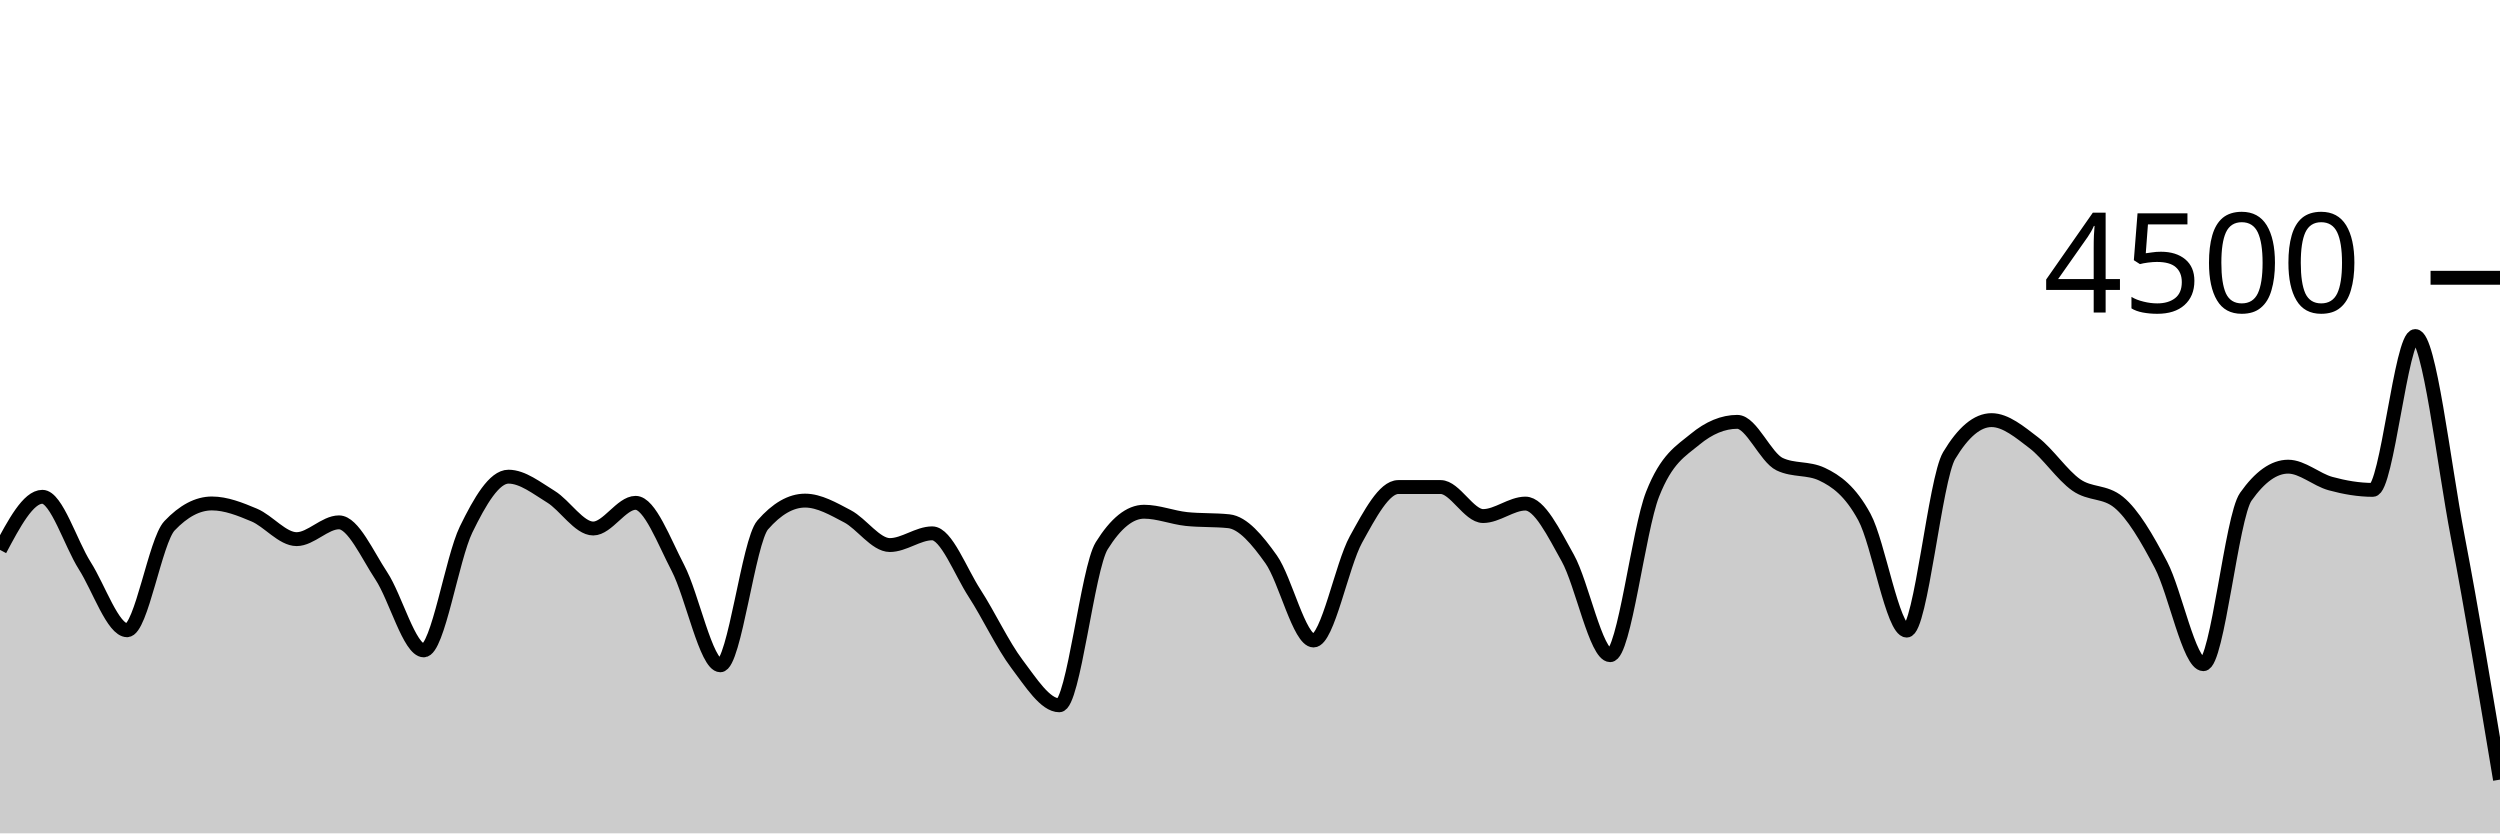
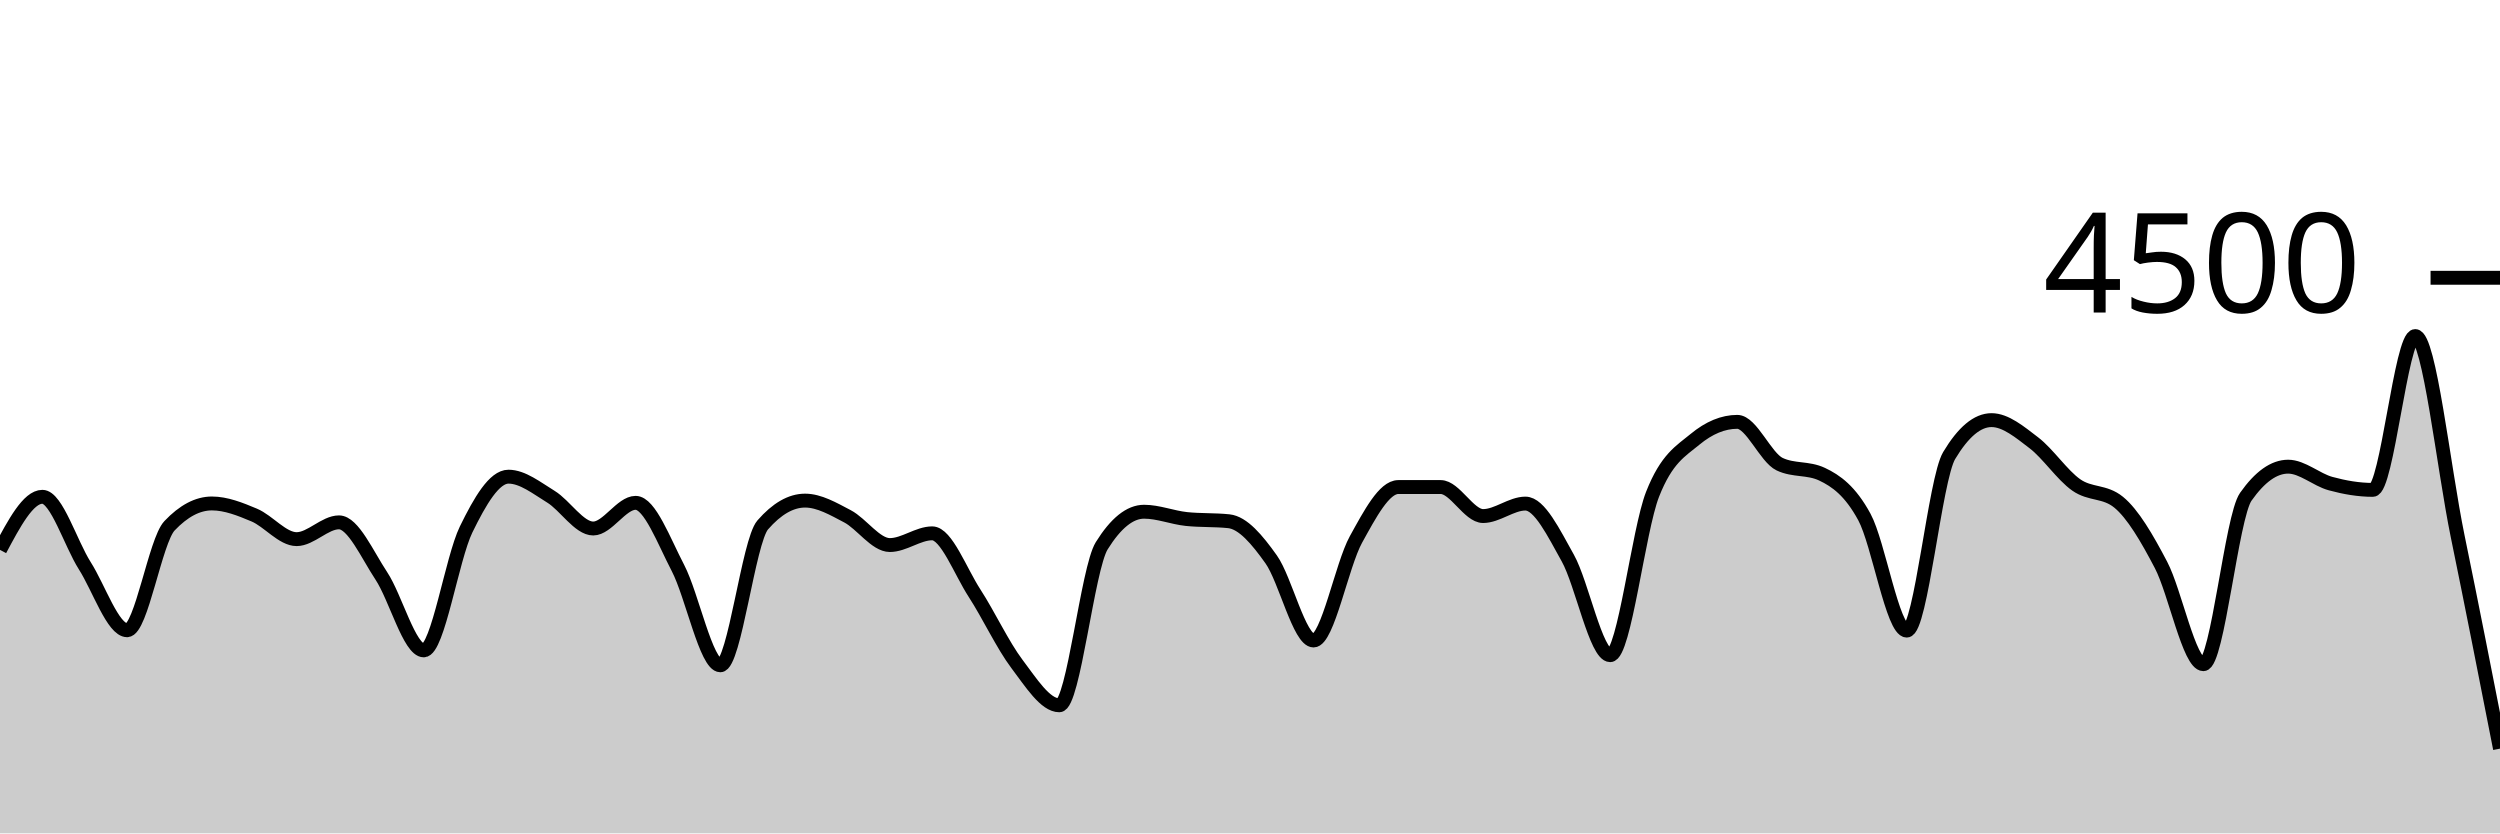
<svg xmlns="http://www.w3.org/2000/svg" viewBox="0 0 180 60">
  <g transform="translate(0,20)">
-     <path class="area" fill="rgba(0, 0, 0, 0.2)" d="M0,19.591C1.017,17.68,2.034,15.769,3.051,15.769C4.068,15.769,5.085,19.127,6.102,20.729C7.119,22.33,8.136,25.378,9.153,25.378C10.169,25.378,11.186,18.93,12.203,17.858C13.22,16.785,14.237,16.249,15.254,16.249C16.271,16.249,17.288,16.656,18.305,17.084C19.322,17.513,20.339,18.818,21.356,18.818C22.373,18.818,23.39,17.609,24.407,17.609C25.424,17.609,26.441,19.93,27.458,21.467C28.475,23.003,29.492,26.827,30.508,26.827C31.525,26.827,32.542,20.209,33.559,18.124C34.576,16.04,35.593,14.32,36.61,14.32C37.627,14.32,38.644,15.138,39.661,15.76C40.678,16.382,41.695,18.053,42.712,18.053C43.729,18.053,44.746,16.204,45.763,16.204C46.78,16.204,47.797,18.948,48.814,20.898C49.831,22.847,50.847,27.902,51.864,27.902C52.881,27.902,53.898,18.963,54.915,17.796C55.932,16.628,56.949,16.044,57.966,16.044C58.983,16.044,60,16.64,61.017,17.173C62.034,17.707,63.051,19.244,64.068,19.244C65.085,19.244,66.102,18.4,67.119,18.4C68.136,18.4,69.153,21.144,70.169,22.711C71.186,24.279,72.203,26.459,73.22,27.804C74.237,29.15,75.254,30.782,76.271,30.782C77.288,30.782,78.305,20.933,79.322,19.298C80.339,17.662,81.356,16.844,82.373,16.844C83.39,16.844,84.407,17.262,85.424,17.369C86.441,17.476,87.458,17.422,88.475,17.529C89.492,17.636,90.508,18.844,91.525,20.276C92.542,21.707,93.559,26.116,94.576,26.116C95.593,26.116,96.61,20.686,97.627,18.844C98.644,17.003,99.661,15.067,100.678,15.067C101.695,15.067,102.712,15.067,103.729,15.067C104.746,15.067,105.763,17.156,106.78,17.156C107.797,17.156,108.814,16.258,109.831,16.258C110.847,16.258,111.864,18.359,112.881,20.178C113.898,21.997,114.915,27.173,115.932,27.173C116.949,27.173,117.966,18.181,118.983,15.591C120,13.001,121.017,12.477,122.034,11.636C123.051,10.794,124.068,10.373,125.085,10.373C126.102,10.373,127.119,12.942,128.136,13.422C129.153,13.902,130.169,13.662,131.186,14.142C132.203,14.622,133.22,15.35,134.237,17.227C135.254,19.104,136.271,25.404,137.288,25.404C138.305,25.404,139.322,14.501,140.339,12.8C141.356,11.099,142.373,10.249,143.39,10.249C144.407,10.249,145.424,11.107,146.441,11.884C147.458,12.662,148.475,14.203,149.492,14.916C150.508,15.628,151.525,15.33,152.542,16.16C153.559,16.99,154.576,18.732,155.593,20.676C156.61,22.619,157.627,27.822,158.644,27.822C159.661,27.822,160.678,17.215,161.695,15.769C162.712,14.323,163.729,13.6,164.746,13.6C165.763,13.6,166.78,14.539,167.797,14.818C168.814,15.096,169.831,15.271,170.847,15.271C171.864,15.271,172.881,4.196,173.898,4.196C174.915,4.196,175.932,13.273,176.949,18.596C177.966,23.919,178.983,30.026,180,36.133L180,40C178.983,40,177.966,40,176.949,40C175.932,40,174.915,40,173.898,40C172.881,40,171.864,40,170.847,40C169.831,40,168.814,40,167.797,40C166.78,40,165.763,40,164.746,40C163.729,40,162.712,40,161.695,40C160.678,40,159.661,40,158.644,40C157.627,40,156.61,40,155.593,40C154.576,40,153.559,40,152.542,40C151.525,40,150.508,40,149.492,40C148.475,40,147.458,40,146.441,40C145.424,40,144.407,40,143.39,40C142.373,40,141.356,40,140.339,40C139.322,40,138.305,40,137.288,40C136.271,40,135.254,40,134.237,40C133.22,40,132.203,40,131.186,40C130.169,40,129.153,40,128.136,40C127.119,40,126.102,40,125.085,40C124.068,40,123.051,40,122.034,40C121.017,40,120,40,118.983,40C117.966,40,116.949,40,115.932,40C114.915,40,113.898,40,112.881,40C111.864,40,110.847,40,109.831,40C108.814,40,107.797,40,106.78,40C105.763,40,104.746,40,103.729,40C102.712,40,101.695,40,100.678,40C99.661,40,98.644,40,97.627,40C96.61,40,95.593,40,94.576,40C93.559,40,92.542,40,91.525,40C90.508,40,89.492,40,88.475,40C87.458,40,86.441,40,85.424,40C84.407,40,83.39,40,82.373,40C81.356,40,80.339,40,79.322,40C78.305,40,77.288,40,76.271,40C75.254,40,74.237,40,73.22,40C72.203,40,71.186,40,70.169,40C69.153,40,68.136,40,67.119,40C66.102,40,65.085,40,64.068,40C63.051,40,62.034,40,61.017,40C60,40,58.983,40,57.966,40C56.949,40,55.932,40,54.915,40C53.898,40,52.881,40,51.864,40C50.847,40,49.831,40,48.814,40C47.797,40,46.78,40,45.763,40C44.746,40,43.729,40,42.712,40C41.695,40,40.678,40,39.661,40C38.644,40,37.627,40,36.61,40C35.593,40,34.576,40,33.559,40C32.542,40,31.525,40,30.508,40C29.492,40,28.475,40,27.458,40C26.441,40,25.424,40,24.407,40C23.39,40,22.373,40,21.356,40C20.339,40,19.322,40,18.305,40C17.288,40,16.271,40,15.254,40C14.237,40,13.22,40,12.203,40C11.186,40,10.169,40,9.153,40C8.136,40,7.119,40,6.102,40C5.085,40,4.068,40,3.051,40C2.034,40,1.017,40,0,40Z" />
-     <path class="line" stroke="black" fill="none" d="M0,19.591C1.017,17.68,2.034,15.769,3.051,15.769C4.068,15.769,5.085,19.127,6.102,20.729C7.119,22.33,8.136,25.378,9.153,25.378C10.169,25.378,11.186,18.93,12.203,17.858C13.22,16.785,14.237,16.249,15.254,16.249C16.271,16.249,17.288,16.656,18.305,17.084C19.322,17.513,20.339,18.818,21.356,18.818C22.373,18.818,23.39,17.609,24.407,17.609C25.424,17.609,26.441,19.93,27.458,21.467C28.475,23.003,29.492,26.827,30.508,26.827C31.525,26.827,32.542,20.209,33.559,18.124C34.576,16.04,35.593,14.32,36.61,14.32C37.627,14.32,38.644,15.138,39.661,15.76C40.678,16.382,41.695,18.053,42.712,18.053C43.729,18.053,44.746,16.204,45.763,16.204C46.78,16.204,47.797,18.948,48.814,20.898C49.831,22.847,50.847,27.902,51.864,27.902C52.881,27.902,53.898,18.963,54.915,17.796C55.932,16.628,56.949,16.044,57.966,16.044C58.983,16.044,60,16.64,61.017,17.173C62.034,17.707,63.051,19.244,64.068,19.244C65.085,19.244,66.102,18.4,67.119,18.4C68.136,18.4,69.153,21.144,70.169,22.711C71.186,24.279,72.203,26.459,73.22,27.804C74.237,29.15,75.254,30.782,76.271,30.782C77.288,30.782,78.305,20.933,79.322,19.298C80.339,17.662,81.356,16.844,82.373,16.844C83.39,16.844,84.407,17.262,85.424,17.369C86.441,17.476,87.458,17.422,88.475,17.529C89.492,17.636,90.508,18.844,91.525,20.276C92.542,21.707,93.559,26.116,94.576,26.116C95.593,26.116,96.61,20.686,97.627,18.844C98.644,17.003,99.661,15.067,100.678,15.067C101.695,15.067,102.712,15.067,103.729,15.067C104.746,15.067,105.763,17.156,106.78,17.156C107.797,17.156,108.814,16.258,109.831,16.258C110.847,16.258,111.864,18.359,112.881,20.178C113.898,21.997,114.915,27.173,115.932,27.173C116.949,27.173,117.966,18.181,118.983,15.591C120,13.001,121.017,12.477,122.034,11.636C123.051,10.794,124.068,10.373,125.085,10.373C126.102,10.373,127.119,12.942,128.136,13.422C129.153,13.902,130.169,13.662,131.186,14.142C132.203,14.622,133.22,15.35,134.237,17.227C135.254,19.104,136.271,25.404,137.288,25.404C138.305,25.404,139.322,14.501,140.339,12.8C141.356,11.099,142.373,10.249,143.39,10.249C144.407,10.249,145.424,11.107,146.441,11.884C147.458,12.662,148.475,14.203,149.492,14.916C150.508,15.628,151.525,15.33,152.542,16.16C153.559,16.99,154.576,18.732,155.593,20.676C156.61,22.619,157.627,27.822,158.644,27.822C159.661,27.822,160.678,17.215,161.695,15.769C162.712,14.323,163.729,13.6,164.746,13.6C165.763,13.6,166.78,14.539,167.797,14.818C168.814,15.096,169.831,15.271,170.847,15.271C171.864,15.271,172.881,4.196,173.898,4.196C174.915,4.196,175.932,13.273,176.949,18.596C177.966,23.919,178.983,30.026,180,36.133" />
+     <path class="area" fill="rgba(0, 0, 0, 0.2)" d="M0,19.591C1.017,17.68,2.034,15.769,3.051,15.769C4.068,15.769,5.085,19.127,6.102,20.729C7.119,22.33,8.136,25.378,9.153,25.378C10.169,25.378,11.186,18.93,12.203,17.858C13.22,16.785,14.237,16.249,15.254,16.249C16.271,16.249,17.288,16.656,18.305,17.084C19.322,17.513,20.339,18.818,21.356,18.818C22.373,18.818,23.39,17.609,24.407,17.609C25.424,17.609,26.441,19.93,27.458,21.467C28.475,23.003,29.492,26.827,30.508,26.827C31.525,26.827,32.542,20.209,33.559,18.124C34.576,16.04,35.593,14.32,36.61,14.32C37.627,14.32,38.644,15.138,39.661,15.76C40.678,16.382,41.695,18.053,42.712,18.053C43.729,18.053,44.746,16.204,45.763,16.204C46.78,16.204,47.797,18.948,48.814,20.898C49.831,22.847,50.847,27.902,51.864,27.902C52.881,27.902,53.898,18.963,54.915,17.796C55.932,16.628,56.949,16.044,57.966,16.044C58.983,16.044,60,16.64,61.017,17.173C62.034,17.707,63.051,19.244,64.068,19.244C65.085,19.244,66.102,18.4,67.119,18.4C68.136,18.4,69.153,21.144,70.169,22.711C71.186,24.279,72.203,26.459,73.22,27.804C74.237,29.15,75.254,30.782,76.271,30.782C77.288,30.782,78.305,20.933,79.322,19.298C80.339,17.662,81.356,16.844,82.373,16.844C83.39,16.844,84.407,17.262,85.424,17.369C86.441,17.476,87.458,17.422,88.475,17.529C89.492,17.636,90.508,18.844,91.525,20.276C92.542,21.707,93.559,26.116,94.576,26.116C95.593,26.116,96.61,20.686,97.627,18.844C98.644,17.003,99.661,15.067,100.678,15.067C101.695,15.067,102.712,15.067,103.729,15.067C104.746,15.067,105.763,17.156,106.78,17.156C107.797,17.156,108.814,16.258,109.831,16.258C110.847,16.258,111.864,18.359,112.881,20.178C113.898,21.997,114.915,27.173,115.932,27.173C116.949,27.173,117.966,18.181,118.983,15.591C120,13.001,121.017,12.477,122.034,11.636C123.051,10.794,124.068,10.373,125.085,10.373C126.102,10.373,127.119,12.942,128.136,13.422C129.153,13.902,130.169,13.662,131.186,14.142C132.203,14.622,133.22,15.35,134.237,17.227C135.254,19.104,136.271,25.404,137.288,25.404C138.305,25.404,139.322,14.501,140.339,12.8C141.356,11.099,142.373,10.249,143.39,10.249C144.407,10.249,145.424,11.107,146.441,11.884C147.458,12.662,148.475,14.203,149.492,14.916C150.508,15.628,151.525,15.33,152.542,16.16C153.559,16.99,154.576,18.732,155.593,20.676C156.61,22.619,157.627,27.822,158.644,27.822C159.661,27.822,160.678,17.215,161.695,15.769C162.712,14.323,163.729,13.6,164.746,13.6C165.763,13.6,166.78,14.539,167.797,14.818C168.814,15.096,169.831,15.271,170.847,15.271C171.864,15.271,172.881,4.196,173.898,4.196C174.915,4.196,175.932,13.644,176.949,18.596C177.966,23.547,178.983,28.724,180,33.902L180,40C178.983,40,177.966,40,176.949,40C175.932,40,174.915,40,173.898,40C172.881,40,171.864,40,170.847,40C169.831,40,168.814,40,167.797,40C166.78,40,165.763,40,164.746,40C163.729,40,162.712,40,161.695,40C160.678,40,159.661,40,158.644,40C157.627,40,156.61,40,155.593,40C154.576,40,153.559,40,152.542,40C151.525,40,150.508,40,149.492,40C148.475,40,147.458,40,146.441,40C145.424,40,144.407,40,143.39,40C142.373,40,141.356,40,140.339,40C139.322,40,138.305,40,137.288,40C136.271,40,135.254,40,134.237,40C133.22,40,132.203,40,131.186,40C130.169,40,129.153,40,128.136,40C127.119,40,126.102,40,125.085,40C124.068,40,123.051,40,122.034,40C121.017,40,120,40,118.983,40C117.966,40,116.949,40,115.932,40C114.915,40,113.898,40,112.881,40C111.864,40,110.847,40,109.831,40C108.814,40,107.797,40,106.78,40C105.763,40,104.746,40,103.729,40C102.712,40,101.695,40,100.678,40C99.661,40,98.644,40,97.627,40C96.61,40,95.593,40,94.576,40C93.559,40,92.542,40,91.525,40C90.508,40,89.492,40,88.475,40C87.458,40,86.441,40,85.424,40C84.407,40,83.39,40,82.373,40C81.356,40,80.339,40,79.322,40C78.305,40,77.288,40,76.271,40C75.254,40,74.237,40,73.22,40C72.203,40,71.186,40,70.169,40C69.153,40,68.136,40,67.119,40C66.102,40,65.085,40,64.068,40C63.051,40,62.034,40,61.017,40C60,40,58.983,40,57.966,40C56.949,40,55.932,40,54.915,40C53.898,40,52.881,40,51.864,40C50.847,40,49.831,40,48.814,40C47.797,40,46.78,40,45.763,40C44.746,40,43.729,40,42.712,40C41.695,40,40.678,40,39.661,40C38.644,40,37.627,40,36.61,40C35.593,40,34.576,40,33.559,40C32.542,40,31.525,40,30.508,40C29.492,40,28.475,40,27.458,40C26.441,40,25.424,40,24.407,40C23.39,40,22.373,40,21.356,40C20.339,40,19.322,40,18.305,40C17.288,40,16.271,40,15.254,40C14.237,40,13.22,40,12.203,40C11.186,40,10.169,40,9.153,40C8.136,40,7.119,40,6.102,40C5.085,40,4.068,40,3.051,40C2.034,40,1.017,40,0,40Z" />
+     <path class="line" stroke="black" fill="none" d="M0,19.591C1.017,17.68,2.034,15.769,3.051,15.769C4.068,15.769,5.085,19.127,6.102,20.729C7.119,22.33,8.136,25.378,9.153,25.378C10.169,25.378,11.186,18.93,12.203,17.858C13.22,16.785,14.237,16.249,15.254,16.249C16.271,16.249,17.288,16.656,18.305,17.084C19.322,17.513,20.339,18.818,21.356,18.818C22.373,18.818,23.39,17.609,24.407,17.609C25.424,17.609,26.441,19.93,27.458,21.467C28.475,23.003,29.492,26.827,30.508,26.827C31.525,26.827,32.542,20.209,33.559,18.124C34.576,16.04,35.593,14.32,36.61,14.32C37.627,14.32,38.644,15.138,39.661,15.76C40.678,16.382,41.695,18.053,42.712,18.053C43.729,18.053,44.746,16.204,45.763,16.204C46.78,16.204,47.797,18.948,48.814,20.898C49.831,22.847,50.847,27.902,51.864,27.902C52.881,27.902,53.898,18.963,54.915,17.796C55.932,16.628,56.949,16.044,57.966,16.044C58.983,16.044,60,16.64,61.017,17.173C62.034,17.707,63.051,19.244,64.068,19.244C65.085,19.244,66.102,18.4,67.119,18.4C68.136,18.4,69.153,21.144,70.169,22.711C71.186,24.279,72.203,26.459,73.22,27.804C74.237,29.15,75.254,30.782,76.271,30.782C77.288,30.782,78.305,20.933,79.322,19.298C80.339,17.662,81.356,16.844,82.373,16.844C83.39,16.844,84.407,17.262,85.424,17.369C86.441,17.476,87.458,17.422,88.475,17.529C89.492,17.636,90.508,18.844,91.525,20.276C92.542,21.707,93.559,26.116,94.576,26.116C95.593,26.116,96.61,20.686,97.627,18.844C98.644,17.003,99.661,15.067,100.678,15.067C101.695,15.067,102.712,15.067,103.729,15.067C104.746,15.067,105.763,17.156,106.78,17.156C107.797,17.156,108.814,16.258,109.831,16.258C110.847,16.258,111.864,18.359,112.881,20.178C113.898,21.997,114.915,27.173,115.932,27.173C116.949,27.173,117.966,18.181,118.983,15.591C120,13.001,121.017,12.477,122.034,11.636C123.051,10.794,124.068,10.373,125.085,10.373C126.102,10.373,127.119,12.942,128.136,13.422C129.153,13.902,130.169,13.662,131.186,14.142C132.203,14.622,133.22,15.35,134.237,17.227C135.254,19.104,136.271,25.404,137.288,25.404C138.305,25.404,139.322,14.501,140.339,12.8C141.356,11.099,142.373,10.249,143.39,10.249C144.407,10.249,145.424,11.107,146.441,11.884C147.458,12.662,148.475,14.203,149.492,14.916C150.508,15.628,151.525,15.33,152.542,16.16C153.559,16.99,154.576,18.732,155.593,20.676C156.61,22.619,157.627,27.822,158.644,27.822C159.661,27.822,160.678,17.215,161.695,15.769C162.712,14.323,163.729,13.6,164.746,13.6C165.763,13.6,166.78,14.539,167.797,14.818C168.814,15.096,169.831,15.271,170.847,15.271C171.864,15.271,172.881,4.196,173.898,4.196C174.915,4.196,175.932,13.644,176.949,18.596C177.966,23.547,178.983,28.724,180,33.902" />
    <path class="axis-ceiling" stroke-width="1" stroke="black" fill="none" d="M175,0L180,0" />
    <text class="axis-ceiling-label" font-family="sans-serif" text-anchor="end" font-size="10px" x="170" y="2.5">4500</text>
  </g>
</svg>
